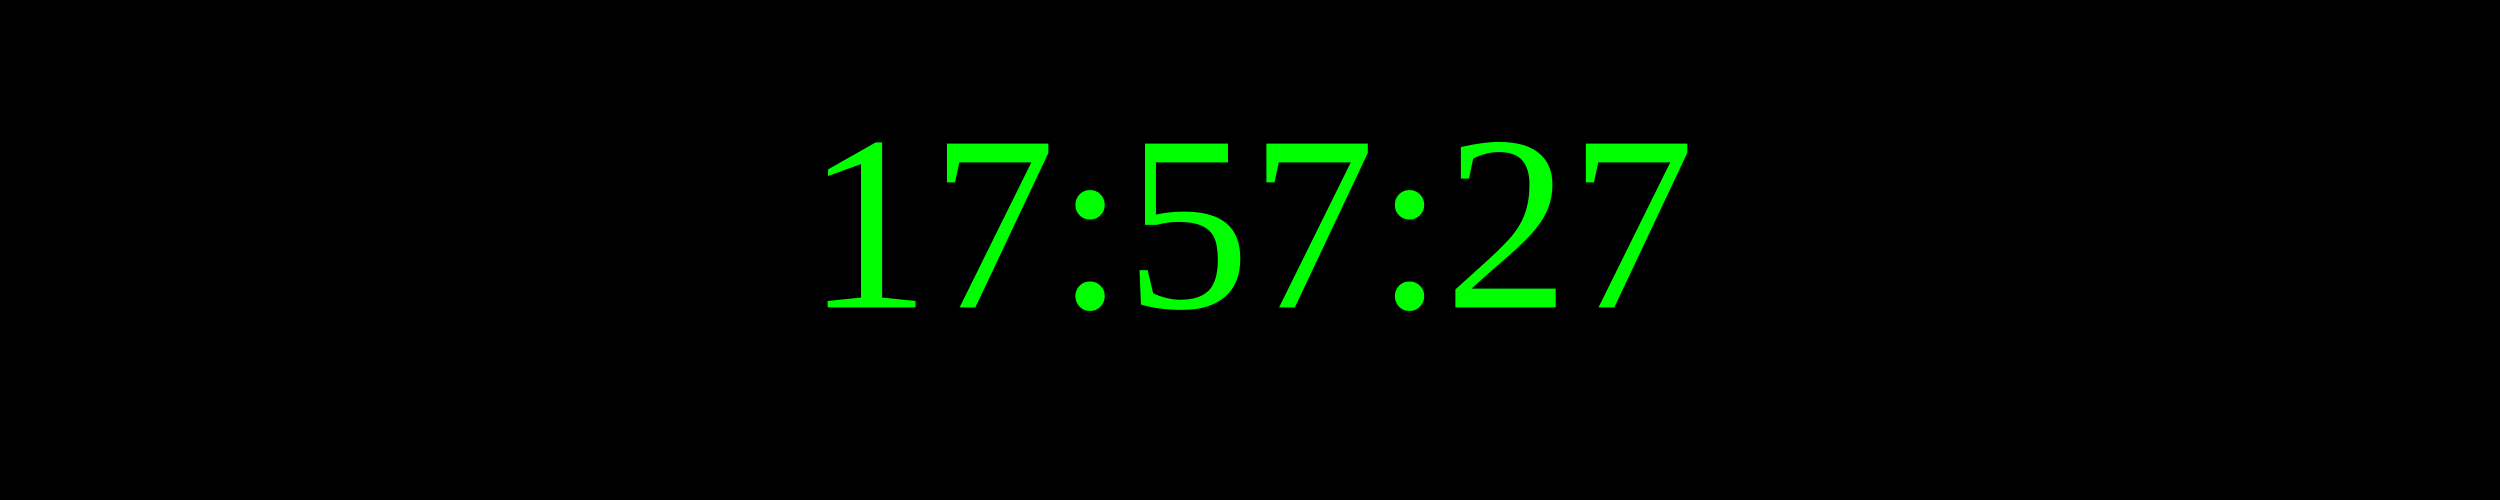
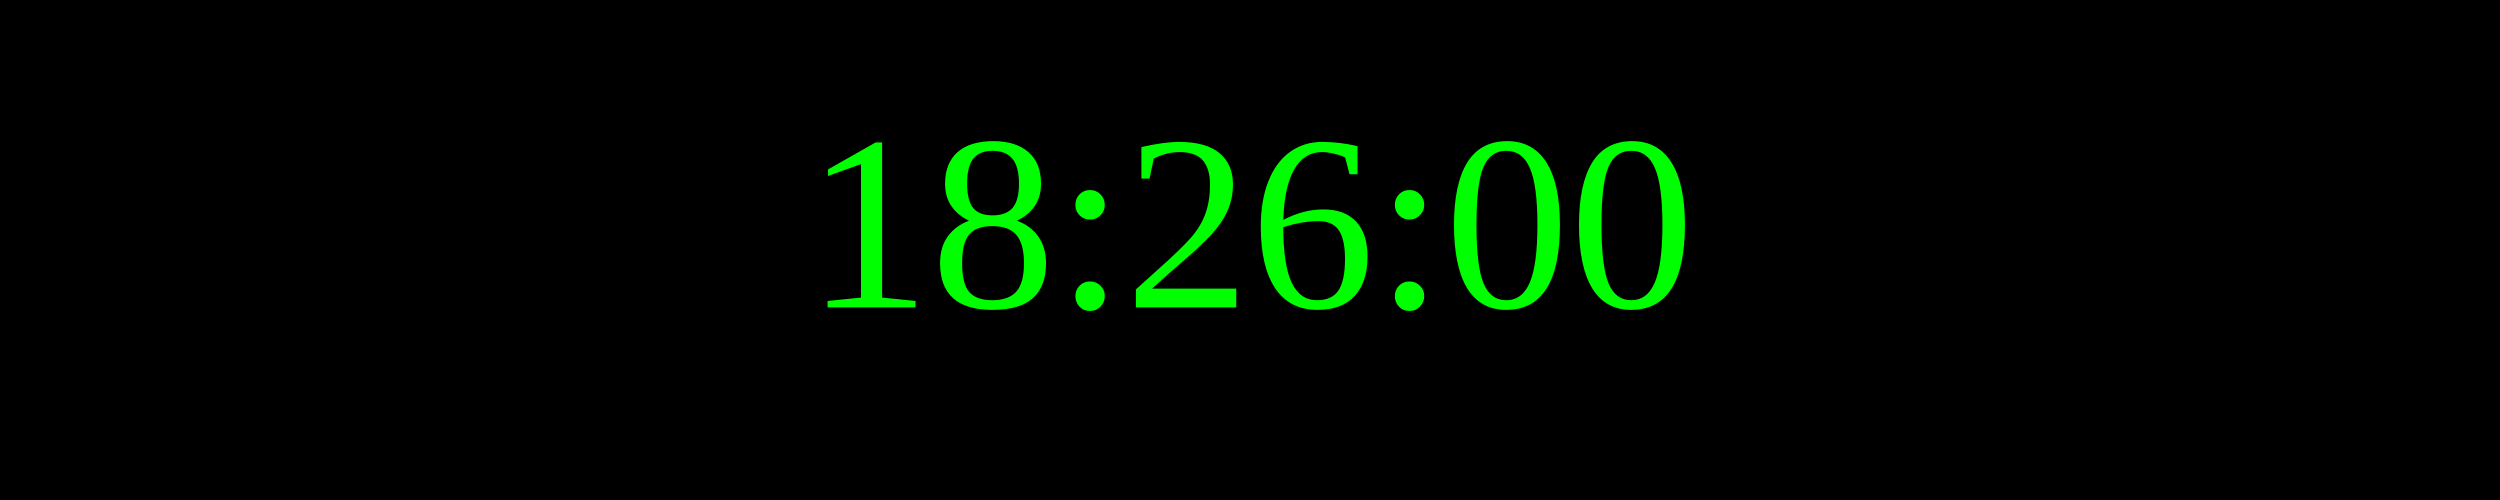
<svg xmlns="http://www.w3.org/2000/svg" width="250" height="50">
  <rect width="100%" height="100%" fill="black" />
  <text x="50%" y="50%" font-size="25" fill="lime" text-anchor="middle" dominant-baseline="middle">
- 17:57:27
+ 18:26:00
</text>
</svg>
